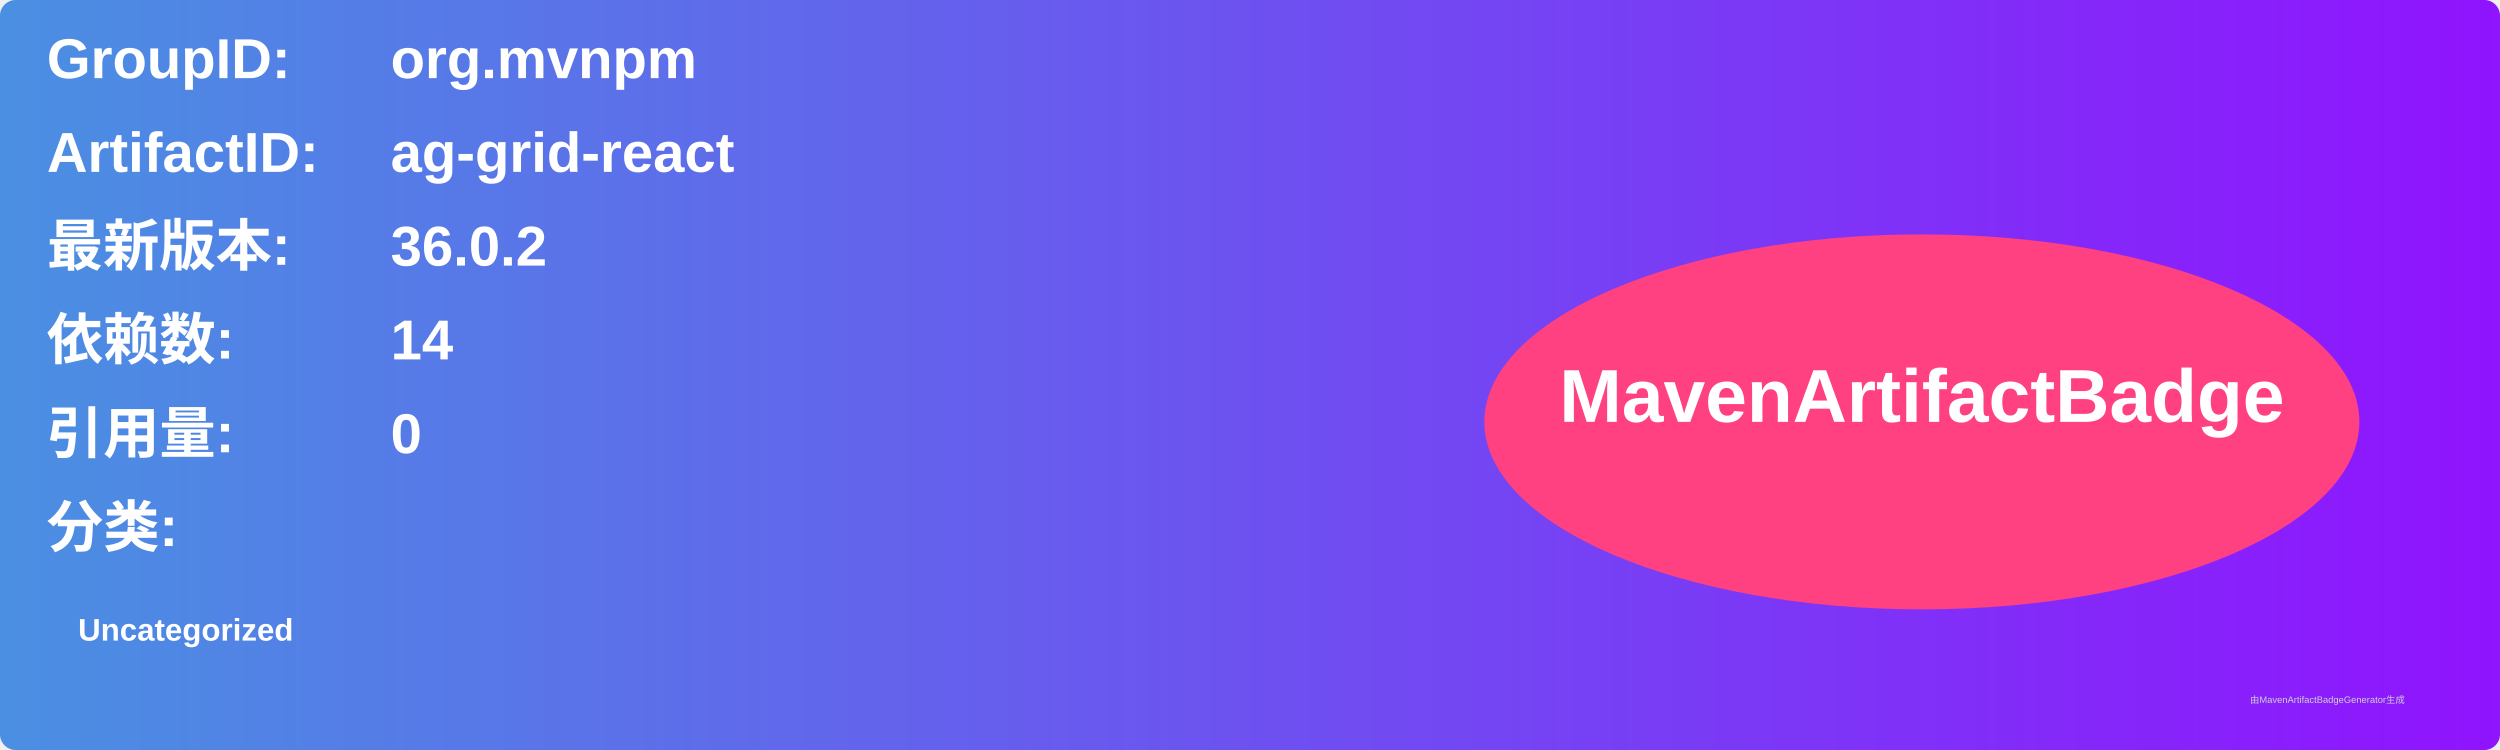
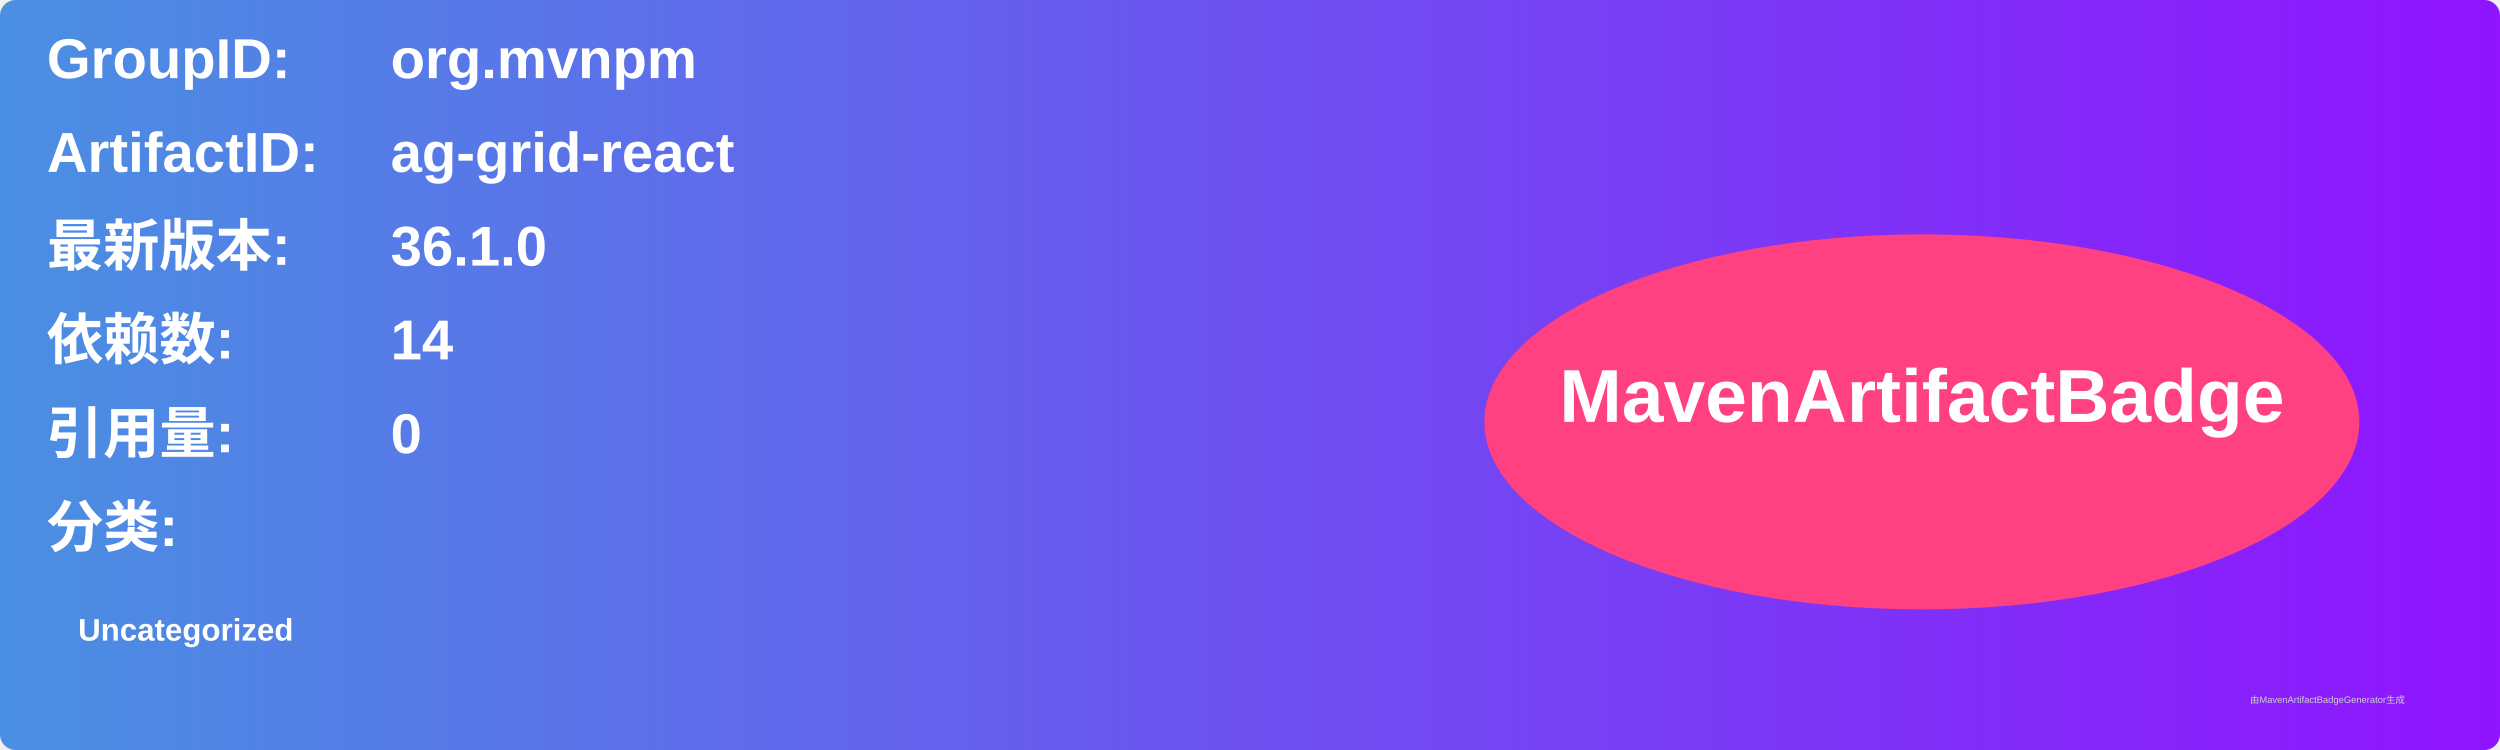
<svg xmlns="http://www.w3.org/2000/svg" width="800" height="240" viewBox="0 0 800 240">
  <linearGradient id="grad" x1="0%" y1="0%" x2="100%" y2="0%">
    <stop offset="0%" stop-color="#4a90e2" />
    <stop offset="100%" stop-color="#9013fe" />
  </linearGradient>
  <rect width="100%" height="100%" rx="5" ry="5" fill="url(#grad)" />
  <g transform="translate(15, 15)">
    <text x="0" y="10" font-family="Arial" font-size="18" fill="white" font-weight="bold" width="260">GroupID:</text>
    <text x="110" y="10" font-family="Arial" font-size="18" fill="white" font-weight="bold" width="460">org.mvnpm</text>
    <text x="0" y="40" font-family="Arial" font-size="18" fill="white" font-weight="bold" width="260">ArtifactID:</text>
    <text x="110" y="40" font-family="Arial" font-size="18" fill="white" font-weight="bold" width="460">ag-grid-react</text>
    <text x="0" y="70" font-family="Arial" font-size="18" fill="white" font-weight="bold">最新版本:</text>
    <text x="110" y="70" font-family="Arial" font-size="18" fill="white" font-weight="bold">
-       <tspan font-weight="bold">36.0.2</tspan>
+       <tspan font-weight="bold">36.1.0</tspan>
    </text>
    <text x="0" y="100" font-family="Arial" font-size="18" fill="white" font-weight="bold">依赖数: </text>
    <text x="110" y="100" font-family="Arial" font-size="18" fill="white">
      <tspan font-weight="bold">14</tspan>
    </text>
    <text x="0" y="130" font-family="Arial" font-size="18" fill="white" font-weight="bold">引用量: </text>
    <text x="110" y="130" font-family="Arial" font-size="18" fill="white">
      <tspan font-weight="bold">0</tspan>
    </text>
    <text x="0" y="160" font-family="Arial" font-size="18" fill="white" font-weight="bold">分类:</text>
    <text x="10" y="190" font-family="Arial" font-size="10" fill="white">
      <tspan font-weight="bold">Uncategorized</tspan>
    </text>
    <ellipse cx="600" cy="120" rx="140" ry="60" fill="#ff4081" />
    <text x="600" y="120" text-anchor="middle" font-family="Arial" font-size="24" fill="white" font-weight="bold">MavenArtifactBadge</text>
  </g>
  <text x="720" y="225" font-family="Arial" font-size="3" fill="#d0d0d0">由MavenArtifactBadgeGenerator生成</text>
</svg>
